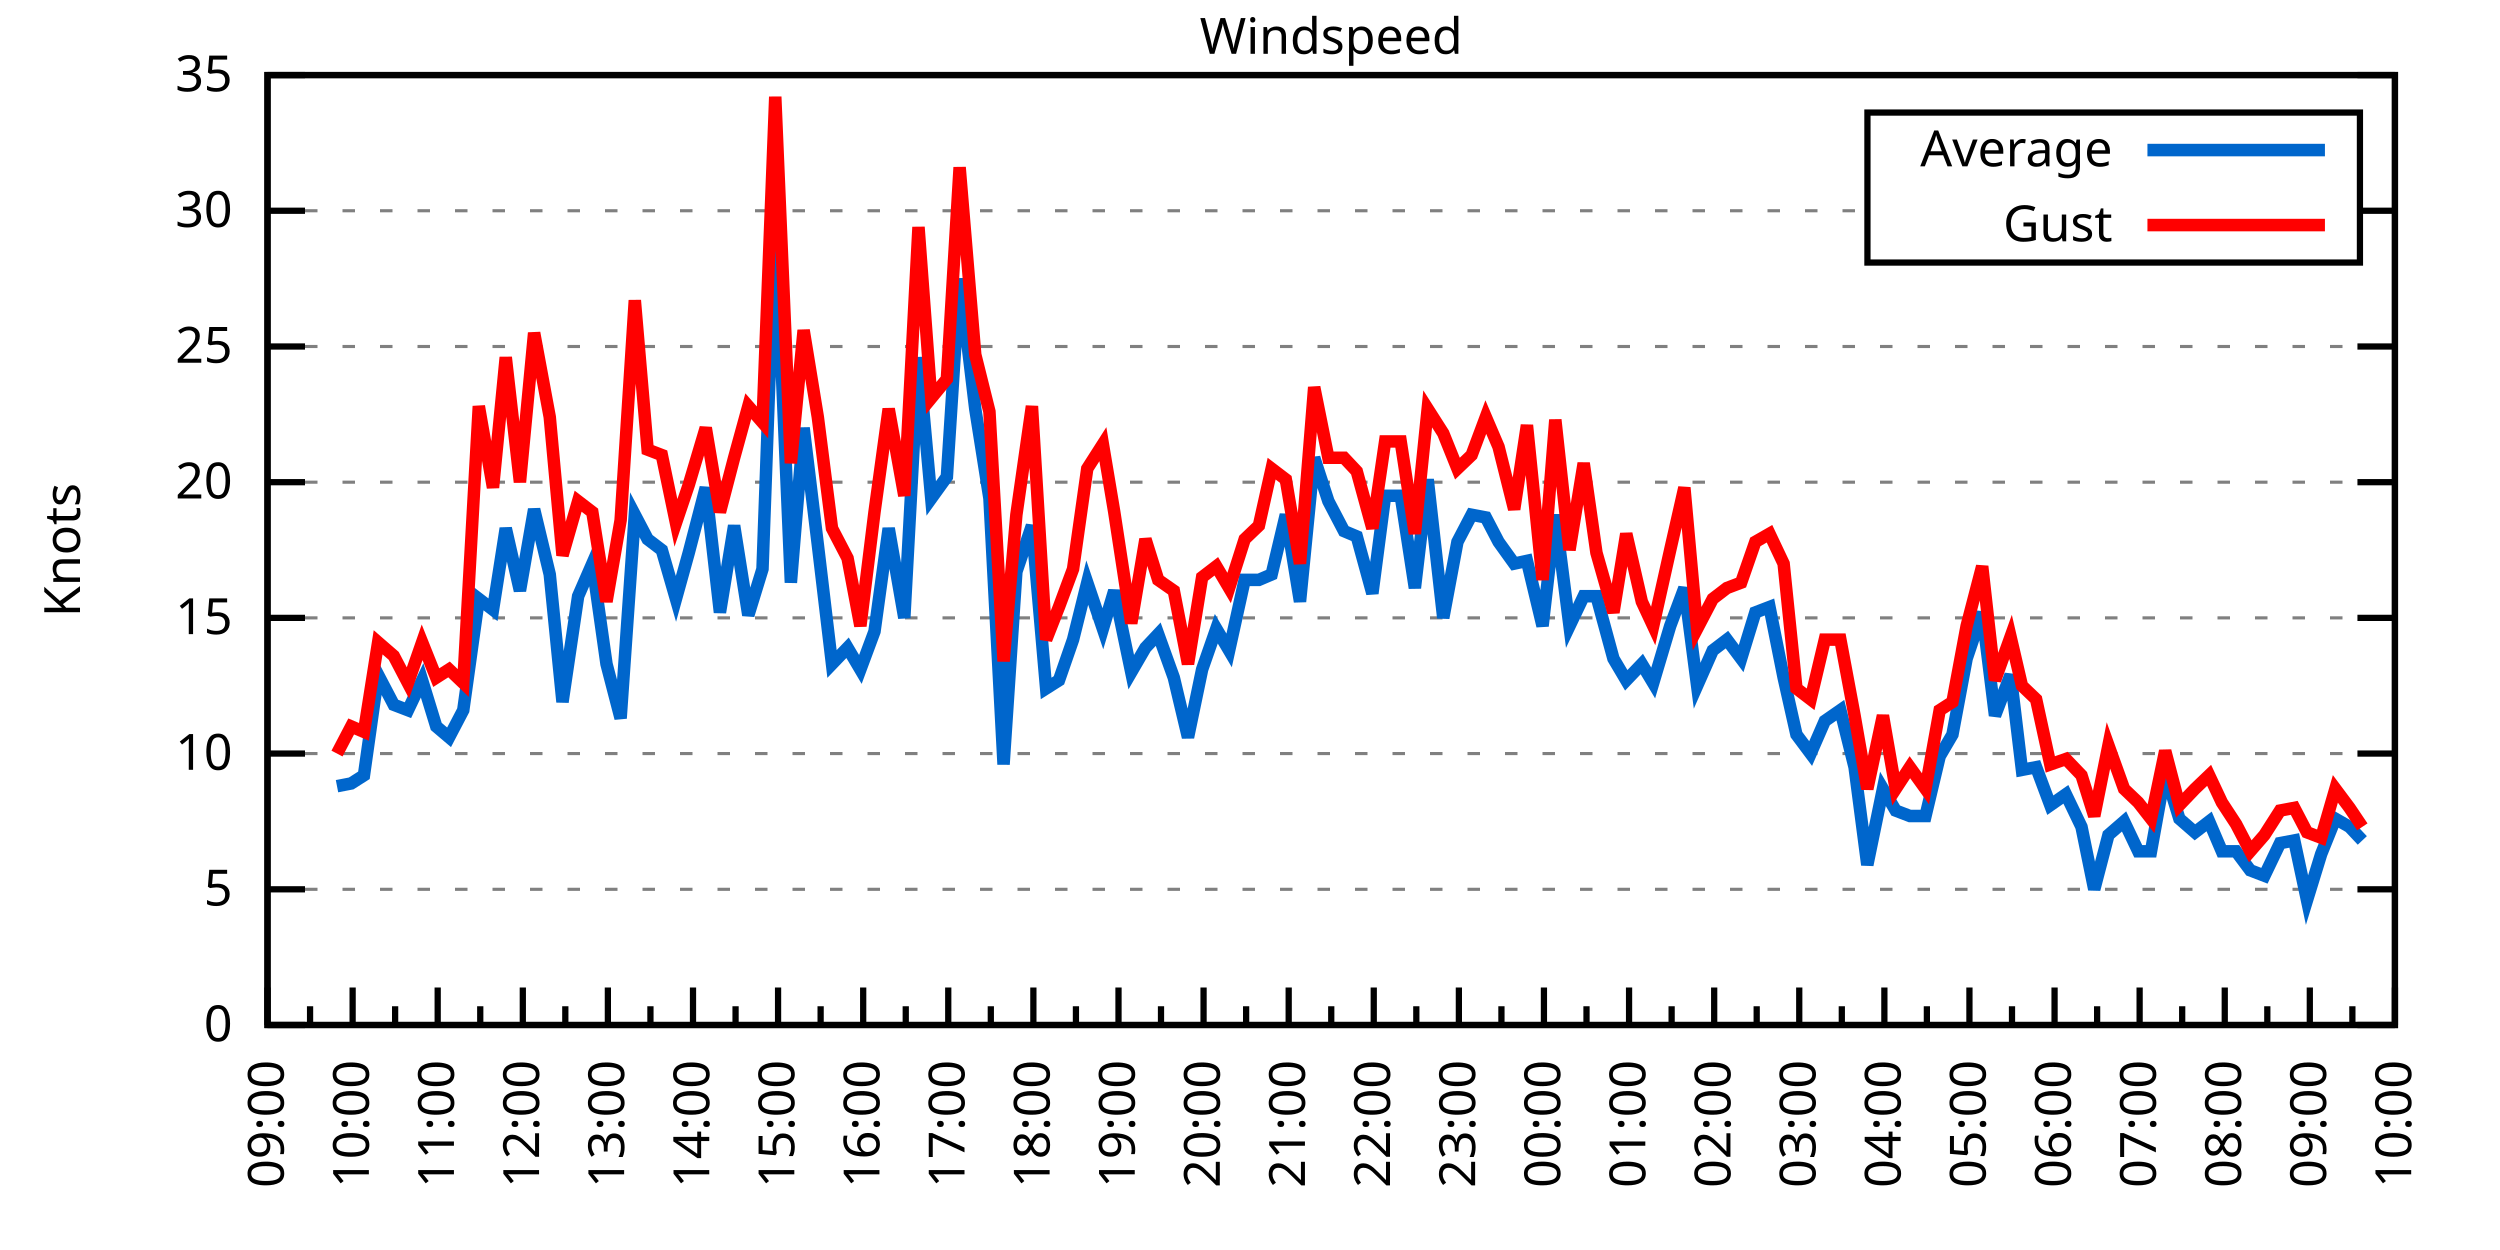
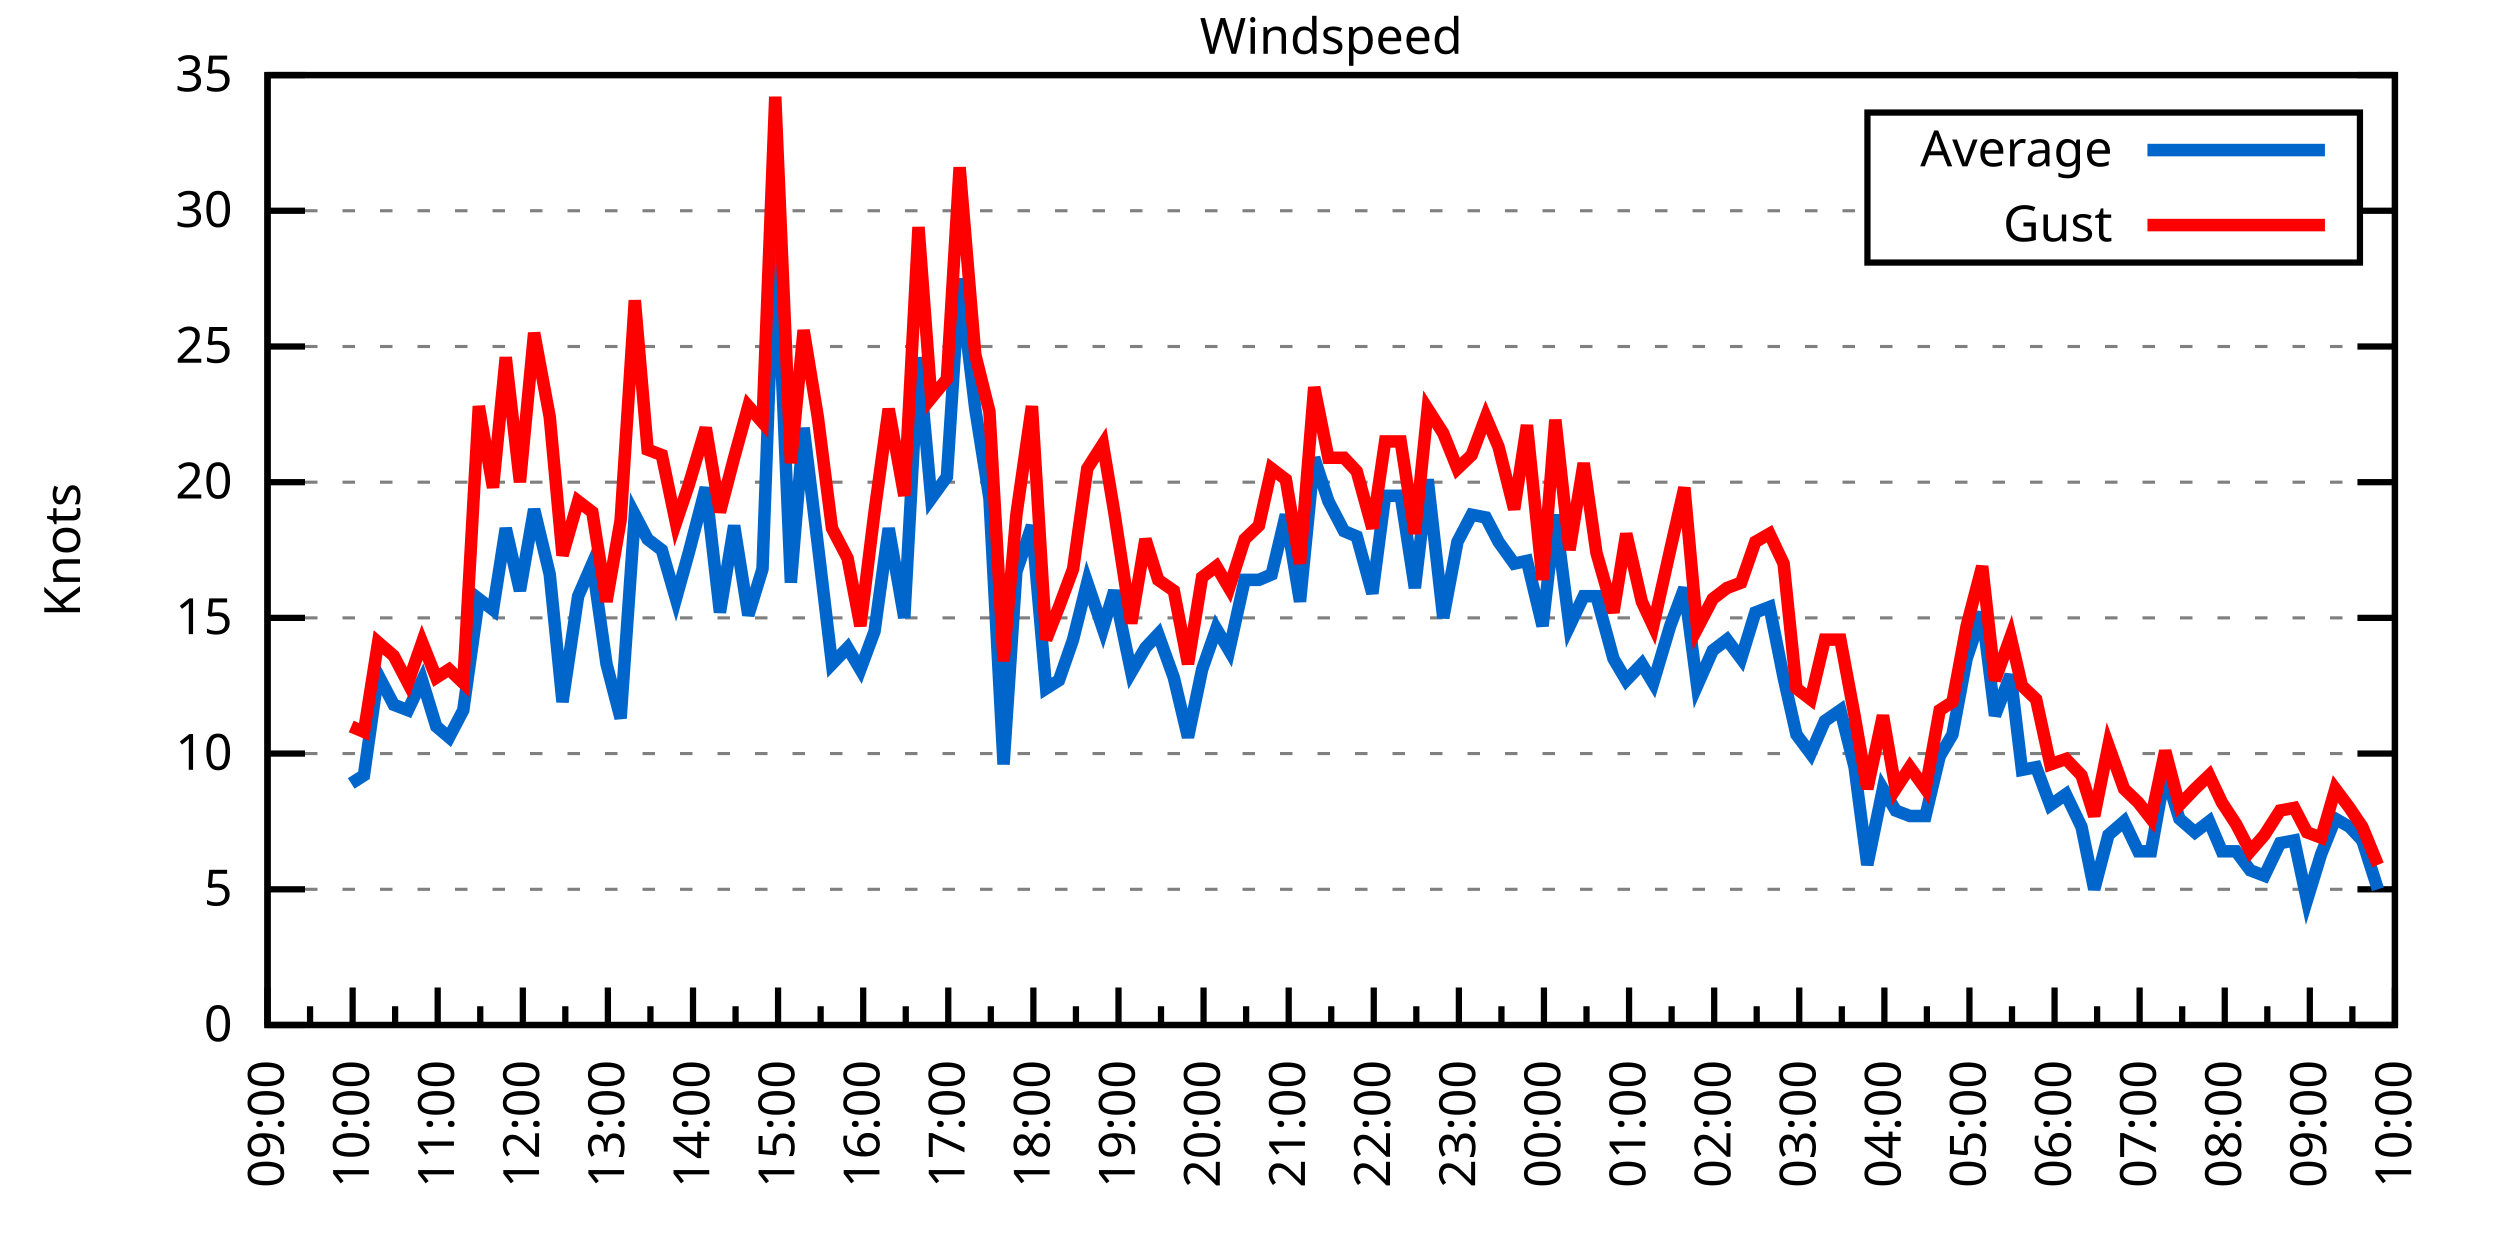
<svg xmlns="http://www.w3.org/2000/svg" xmlns:xlink="http://www.w3.org/1999/xlink" width="400" height="200" viewBox="0 0 400 200">
  <g id="gnuplot_canvas">
    <rect x="0" y="0" width="400" height="200" fill="none" />
    <defs>
      <circle id="gpDot" r="0.5" stroke-width="0.5" stroke="currentColor" />
      <path id="gpPt0" stroke-width="0.333" stroke="currentColor" d="M-1,0 h2 M0,-1 v2" />
      <path id="gpPt1" stroke-width="0.333" stroke="currentColor" d="M-1,-1 L1,1 M1,-1 L-1,1" />
      <path id="gpPt2" stroke-width="0.333" stroke="currentColor" d="M-1,0 L1,0 M0,-1 L0,1 M-1,-1 L1,1 M-1,1 L1,-1" />
      <rect id="gpPt3" stroke-width="0.333" stroke="currentColor" x="-1" y="-1" width="2" height="2" />
      <rect id="gpPt4" stroke-width="0.333" stroke="currentColor" fill="currentColor" x="-1" y="-1" width="2" height="2" />
      <circle id="gpPt5" stroke-width="0.333" stroke="currentColor" cx="0" cy="0" r="1" />
      <use xlink:href="#gpPt5" id="gpPt6" fill="currentColor" stroke="none" />
      <path id="gpPt7" stroke-width="0.333" stroke="currentColor" d="M0,-1.33 L-1.33,0.67 L1.33,0.67 z" />
      <use xlink:href="#gpPt7" id="gpPt8" fill="currentColor" stroke="none" />
      <use xlink:href="#gpPt7" id="gpPt9" stroke="currentColor" transform="rotate(180)" />
      <use xlink:href="#gpPt9" id="gpPt10" fill="currentColor" stroke="none" />
      <use xlink:href="#gpPt3" id="gpPt11" stroke="currentColor" transform="rotate(45)" />
      <use xlink:href="#gpPt11" id="gpPt12" fill="currentColor" stroke="none" />
      <path id="gpPt13" stroke-width="0.333" stroke="currentColor" d="M0,1.330 L1.265,0.411 L0.782,-1.067 L-0.782,-1.076 L-1.265,0.411 z" />
      <use xlink:href="#gpPt13" id="gpPt14" fill="currentColor" stroke="none" />
      <filter id="textbox" filterUnits="objectBoundingBox" x="0" y="0" height="1" width="1">
        <feFlood flood-color="white" flood-opacity="1" result="bgnd" />
        <feComposite in="SourceGraphic" in2="bgnd" operator="atop" />
      </filter>
      <filter id="greybox" filterUnits="objectBoundingBox" x="0" y="0" height="1" width="1">
        <feFlood flood-color="lightgrey" flood-opacity="1" result="grey" />
        <feComposite in="SourceGraphic" in2="grey" operator="atop" />
      </filter>
    </defs>
    <g fill="none" color="white" stroke="currentColor" stroke-width="1.00" stroke-linecap="butt" stroke-linejoin="miter">
</g>
    <g fill="none" color="black" stroke="currentColor" stroke-width="1.00" stroke-linecap="butt" stroke-linejoin="miter">
      <g stroke="none" shape-rendering="crispEdges">
        <polygon fill="rgb(255, 255, 255)" points="42.80,164.00 383.18,164.00 383.18,12.02 42.80,12.02 " />
      </g>
    </g>
    <g fill="none" color="black" stroke="currentColor" stroke-width="1.00" stroke-linecap="butt" stroke-linejoin="miter">
</g>
    <g fill="none" color="black" stroke="black" stroke-width="0.50" stroke-linecap="butt" stroke-linejoin="miter">
</g>
    <g fill="none" color="gray" stroke="currentColor" stroke-width="0.50" stroke-linecap="butt" stroke-linejoin="miter">
      <path stroke="gray" stroke-dasharray="2,4" class="gridline" d="M42.80,164.00 L383.19,164.00  " />
    </g>
    <g fill="none" color="gray" stroke="gray" stroke-width="1.00" stroke-linecap="butt" stroke-linejoin="miter">
</g>
    <g fill="none" color="black" stroke="currentColor" stroke-width="1.00" stroke-linecap="butt" stroke-linejoin="miter">
      <path stroke="black" d="M42.80,164.00 L48.80,164.00 M383.19,164.00 L377.19,164.00  " />
      <g transform="translate(37.20,166.60)" stroke="none" fill="black" font-family="Sans" font-size="8.00" text-anchor="end">
        <text>
          <tspan font-family="Sans"> 0</tspan>
        </text>
      </g>
    </g>
    <g fill="none" color="black" stroke="currentColor" stroke-width="1.00" stroke-linecap="butt" stroke-linejoin="miter">
</g>
    <g fill="none" color="black" stroke="black" stroke-width="0.50" stroke-linecap="butt" stroke-linejoin="miter">
</g>
    <g fill="none" color="gray" stroke="currentColor" stroke-width="0.50" stroke-linecap="butt" stroke-linejoin="miter">
      <path stroke="gray" stroke-dasharray="2,4" class="gridline" d="M42.80,142.29 L383.19,142.29  " />
    </g>
    <g fill="none" color="gray" stroke="gray" stroke-width="1.00" stroke-linecap="butt" stroke-linejoin="miter">
</g>
    <g fill="none" color="black" stroke="currentColor" stroke-width="1.00" stroke-linecap="butt" stroke-linejoin="miter">
      <path stroke="black" d="M42.80,142.29 L48.80,142.29 M383.19,142.29 L377.19,142.29  " />
      <g transform="translate(37.20,144.89)" stroke="none" fill="black" font-family="Sans" font-size="8.00" text-anchor="end">
        <text>
          <tspan font-family="Sans"> 5</tspan>
        </text>
      </g>
    </g>
    <g fill="none" color="black" stroke="currentColor" stroke-width="1.00" stroke-linecap="butt" stroke-linejoin="miter">
</g>
    <g fill="none" color="black" stroke="black" stroke-width="0.50" stroke-linecap="butt" stroke-linejoin="miter">
</g>
    <g fill="none" color="gray" stroke="currentColor" stroke-width="0.50" stroke-linecap="butt" stroke-linejoin="miter">
      <path stroke="gray" stroke-dasharray="2,4" class="gridline" d="M42.80,120.57 L383.19,120.57  " />
    </g>
    <g fill="none" color="gray" stroke="gray" stroke-width="1.00" stroke-linecap="butt" stroke-linejoin="miter">
</g>
    <g fill="none" color="black" stroke="currentColor" stroke-width="1.00" stroke-linecap="butt" stroke-linejoin="miter">
      <path stroke="black" d="M42.80,120.57 L48.80,120.57 M383.19,120.57 L377.19,120.57  " />
      <g transform="translate(37.20,123.17)" stroke="none" fill="black" font-family="Sans" font-size="8.00" text-anchor="end">
        <text>
          <tspan font-family="Sans"> 10</tspan>
        </text>
      </g>
    </g>
    <g fill="none" color="black" stroke="currentColor" stroke-width="1.00" stroke-linecap="butt" stroke-linejoin="miter">
</g>
    <g fill="none" color="black" stroke="black" stroke-width="0.50" stroke-linecap="butt" stroke-linejoin="miter">
</g>
    <g fill="none" color="gray" stroke="currentColor" stroke-width="0.50" stroke-linecap="butt" stroke-linejoin="miter">
      <path stroke="gray" stroke-dasharray="2,4" class="gridline" d="M42.80,98.86 L383.19,98.86  " />
    </g>
    <g fill="none" color="gray" stroke="gray" stroke-width="1.00" stroke-linecap="butt" stroke-linejoin="miter">
</g>
    <g fill="none" color="black" stroke="currentColor" stroke-width="1.00" stroke-linecap="butt" stroke-linejoin="miter">
      <path stroke="black" d="M42.80,98.86 L48.80,98.86 M383.19,98.86 L377.19,98.86  " />
      <g transform="translate(37.20,101.46)" stroke="none" fill="black" font-family="Sans" font-size="8.00" text-anchor="end">
        <text>
          <tspan font-family="Sans"> 15</tspan>
        </text>
      </g>
    </g>
    <g fill="none" color="black" stroke="currentColor" stroke-width="1.00" stroke-linecap="butt" stroke-linejoin="miter">
</g>
    <g fill="none" color="black" stroke="black" stroke-width="0.50" stroke-linecap="butt" stroke-linejoin="miter">
</g>
    <g fill="none" color="gray" stroke="currentColor" stroke-width="0.50" stroke-linecap="butt" stroke-linejoin="miter">
      <path stroke="gray" stroke-dasharray="2,4" class="gridline" d="M42.80,77.15 L383.19,77.15  " />
    </g>
    <g fill="none" color="gray" stroke="gray" stroke-width="1.00" stroke-linecap="butt" stroke-linejoin="miter">
</g>
    <g fill="none" color="black" stroke="currentColor" stroke-width="1.00" stroke-linecap="butt" stroke-linejoin="miter">
      <path stroke="black" d="M42.80,77.15 L48.80,77.15 M383.19,77.15 L377.19,77.15  " />
      <g transform="translate(37.20,79.75)" stroke="none" fill="black" font-family="Sans" font-size="8.00" text-anchor="end">
        <text>
          <tspan font-family="Sans"> 20</tspan>
        </text>
      </g>
    </g>
    <g fill="none" color="black" stroke="currentColor" stroke-width="1.00" stroke-linecap="butt" stroke-linejoin="miter">
</g>
    <g fill="none" color="black" stroke="black" stroke-width="0.50" stroke-linecap="butt" stroke-linejoin="miter">
</g>
    <g fill="none" color="gray" stroke="currentColor" stroke-width="0.50" stroke-linecap="butt" stroke-linejoin="miter">
      <path stroke="gray" stroke-dasharray="2,4" class="gridline" d="M42.80,55.44 L383.19,55.44  " />
    </g>
    <g fill="none" color="gray" stroke="gray" stroke-width="1.00" stroke-linecap="butt" stroke-linejoin="miter">
</g>
    <g fill="none" color="black" stroke="currentColor" stroke-width="1.00" stroke-linecap="butt" stroke-linejoin="miter">
      <path stroke="black" d="M42.80,55.44 L48.80,55.44 M383.19,55.44 L377.19,55.44  " />
      <g transform="translate(37.20,58.04)" stroke="none" fill="black" font-family="Sans" font-size="8.00" text-anchor="end">
        <text>
          <tspan font-family="Sans"> 25</tspan>
        </text>
      </g>
    </g>
    <g fill="none" color="black" stroke="currentColor" stroke-width="1.00" stroke-linecap="butt" stroke-linejoin="miter">
</g>
    <g fill="none" color="black" stroke="black" stroke-width="0.50" stroke-linecap="butt" stroke-linejoin="miter">
</g>
    <g fill="none" color="gray" stroke="currentColor" stroke-width="0.50" stroke-linecap="butt" stroke-linejoin="miter">
      <path stroke="gray" stroke-dasharray="2,4" class="gridline" d="M42.80,33.72 L298.79,33.72 M377.59,33.72 L383.19,33.72  " />
    </g>
    <g fill="none" color="gray" stroke="gray" stroke-width="1.00" stroke-linecap="butt" stroke-linejoin="miter">
</g>
    <g fill="none" color="black" stroke="currentColor" stroke-width="1.00" stroke-linecap="butt" stroke-linejoin="miter">
      <path stroke="black" d="M42.80,33.72 L48.80,33.72 M383.19,33.72 L377.19,33.72  " />
      <g transform="translate(37.20,36.32)" stroke="none" fill="black" font-family="Sans" font-size="8.00" text-anchor="end">
        <text>
          <tspan font-family="Sans"> 30</tspan>
        </text>
      </g>
    </g>
    <g fill="none" color="black" stroke="currentColor" stroke-width="1.00" stroke-linecap="butt" stroke-linejoin="miter">
</g>
    <g fill="none" color="black" stroke="black" stroke-width="0.50" stroke-linecap="butt" stroke-linejoin="miter">
</g>
    <g fill="none" color="gray" stroke="currentColor" stroke-width="0.50" stroke-linecap="butt" stroke-linejoin="miter">
      <path stroke="gray" stroke-dasharray="2,4" class="gridline" d="M42.80,12.01 L383.19,12.01  " />
    </g>
    <g fill="none" color="gray" stroke="gray" stroke-width="1.00" stroke-linecap="butt" stroke-linejoin="miter">
</g>
    <g fill="none" color="black" stroke="currentColor" stroke-width="1.00" stroke-linecap="butt" stroke-linejoin="miter">
      <path stroke="black" d="M42.80,12.01 L48.80,12.01 M383.19,12.01 L377.19,12.01  " />
      <g transform="translate(37.20,14.61)" stroke="none" fill="black" font-family="Sans" font-size="8.00" text-anchor="end">
        <text>
          <tspan font-family="Sans"> 35</tspan>
        </text>
      </g>
    </g>
    <g fill="none" color="black" stroke="currentColor" stroke-width="1.00" stroke-linecap="butt" stroke-linejoin="miter">
      <path stroke="black" d="M42.80,164.00 L42.80,158.00  " />
      <g transform="translate(45.40,169.60) rotate(270)" stroke="none" fill="black" font-family="Sans" font-size="8.00" text-anchor="end">
        <text>
          <tspan font-family="Sans">09:00</tspan>
        </text>
      </g>
    </g>
    <g fill="none" color="black" stroke="currentColor" stroke-width="1.00" stroke-linecap="butt" stroke-linejoin="miter">
      <path stroke="black" d="M49.61,164.00 L49.61,161.00 M56.42,164.00 L56.42,158.00  " />
      <g transform="translate(59.02,169.60) rotate(270)" stroke="none" fill="black" font-family="Sans" font-size="8.00" text-anchor="end">
        <text>
          <tspan font-family="Sans">10:00</tspan>
        </text>
      </g>
    </g>
    <g fill="none" color="black" stroke="currentColor" stroke-width="1.00" stroke-linecap="butt" stroke-linejoin="miter">
      <path stroke="black" d="M63.22,164.00 L63.22,161.00 M70.03,164.00 L70.03,158.00  " />
      <g transform="translate(72.63,169.60) rotate(270)" stroke="none" fill="black" font-family="Sans" font-size="8.00" text-anchor="end">
        <text>
          <tspan font-family="Sans">11:00</tspan>
        </text>
      </g>
    </g>
    <g fill="none" color="black" stroke="currentColor" stroke-width="1.00" stroke-linecap="butt" stroke-linejoin="miter">
      <path stroke="black" d="M76.84,164.00 L76.84,161.00 M83.65,164.00 L83.65,158.00  " />
      <g transform="translate(86.25,169.60) rotate(270)" stroke="none" fill="black" font-family="Sans" font-size="8.00" text-anchor="end">
        <text>
          <tspan font-family="Sans">12:00</tspan>
        </text>
      </g>
    </g>
    <g fill="none" color="black" stroke="currentColor" stroke-width="1.00" stroke-linecap="butt" stroke-linejoin="miter">
      <path stroke="black" d="M90.45,164.00 L90.45,161.00 M97.26,164.00 L97.26,158.00  " />
      <g transform="translate(99.86,169.60) rotate(270)" stroke="none" fill="black" font-family="Sans" font-size="8.00" text-anchor="end">
        <text>
          <tspan font-family="Sans">13:00</tspan>
        </text>
      </g>
    </g>
    <g fill="none" color="black" stroke="currentColor" stroke-width="1.00" stroke-linecap="butt" stroke-linejoin="miter">
      <path stroke="black" d="M104.07,164.00 L104.07,161.00 M110.88,164.00 L110.88,158.00  " />
      <g transform="translate(113.48,169.60) rotate(270)" stroke="none" fill="black" font-family="Sans" font-size="8.00" text-anchor="end">
        <text>
          <tspan font-family="Sans">14:00</tspan>
        </text>
      </g>
    </g>
    <g fill="none" color="black" stroke="currentColor" stroke-width="1.00" stroke-linecap="butt" stroke-linejoin="miter">
      <path stroke="black" d="M117.69,164.00 L117.69,161.00 M124.49,164.00 L124.49,158.00  " />
      <g transform="translate(127.09,169.60) rotate(270)" stroke="none" fill="black" font-family="Sans" font-size="8.00" text-anchor="end">
        <text>
          <tspan font-family="Sans">15:00</tspan>
        </text>
      </g>
    </g>
    <g fill="none" color="black" stroke="currentColor" stroke-width="1.00" stroke-linecap="butt" stroke-linejoin="miter">
      <path stroke="black" d="M131.30,164.00 L131.30,161.00 M138.11,164.00 L138.11,158.00  " />
      <g transform="translate(140.71,169.60) rotate(270)" stroke="none" fill="black" font-family="Sans" font-size="8.00" text-anchor="end">
        <text>
          <tspan font-family="Sans">16:00</tspan>
        </text>
      </g>
    </g>
    <g fill="none" color="black" stroke="currentColor" stroke-width="1.00" stroke-linecap="butt" stroke-linejoin="miter">
      <path stroke="black" d="M144.92,164.00 L144.92,161.00 M151.72,164.00 L151.72,158.00  " />
      <g transform="translate(154.32,169.60) rotate(270)" stroke="none" fill="black" font-family="Sans" font-size="8.00" text-anchor="end">
        <text>
          <tspan font-family="Sans">17:00</tspan>
        </text>
      </g>
    </g>
    <g fill="none" color="black" stroke="currentColor" stroke-width="1.00" stroke-linecap="butt" stroke-linejoin="miter">
      <path stroke="black" d="M158.53,164.00 L158.53,161.00 M165.34,164.00 L165.34,158.00  " />
      <g transform="translate(167.94,169.60) rotate(270)" stroke="none" fill="black" font-family="Sans" font-size="8.00" text-anchor="end">
        <text>
          <tspan font-family="Sans">18:00</tspan>
        </text>
      </g>
    </g>
    <g fill="none" color="black" stroke="currentColor" stroke-width="1.00" stroke-linecap="butt" stroke-linejoin="miter">
      <path stroke="black" d="M172.15,164.00 L172.15,161.00 M178.96,164.00 L178.96,158.00  " />
      <g transform="translate(181.56,169.60) rotate(270)" stroke="none" fill="black" font-family="Sans" font-size="8.00" text-anchor="end">
        <text>
          <tspan font-family="Sans">19:00</tspan>
        </text>
      </g>
    </g>
    <g fill="none" color="black" stroke="currentColor" stroke-width="1.00" stroke-linecap="butt" stroke-linejoin="miter">
      <path stroke="black" d="M185.76,164.00 L185.76,161.00 M192.57,164.00 L192.57,158.00  " />
      <g transform="translate(195.17,169.60) rotate(270)" stroke="none" fill="black" font-family="Sans" font-size="8.00" text-anchor="end">
        <text>
          <tspan font-family="Sans">20:00</tspan>
        </text>
      </g>
    </g>
    <g fill="none" color="black" stroke="currentColor" stroke-width="1.00" stroke-linecap="butt" stroke-linejoin="miter">
      <path stroke="black" d="M199.38,164.00 L199.38,161.00 M206.19,164.00 L206.19,158.00  " />
      <g transform="translate(208.79,169.60) rotate(270)" stroke="none" fill="black" font-family="Sans" font-size="8.00" text-anchor="end">
        <text>
          <tspan font-family="Sans">21:00</tspan>
        </text>
      </g>
    </g>
    <g fill="none" color="black" stroke="currentColor" stroke-width="1.00" stroke-linecap="butt" stroke-linejoin="miter">
      <path stroke="black" d="M213.00,164.00 L213.00,161.00 M219.80,164.00 L219.80,158.00  " />
      <g transform="translate(222.40,169.60) rotate(270)" stroke="none" fill="black" font-family="Sans" font-size="8.00" text-anchor="end">
        <text>
          <tspan font-family="Sans">22:00</tspan>
        </text>
      </g>
    </g>
    <g fill="none" color="black" stroke="currentColor" stroke-width="1.00" stroke-linecap="butt" stroke-linejoin="miter">
      <path stroke="black" d="M226.61,164.00 L226.61,161.00 M233.42,164.00 L233.42,158.00  " />
      <g transform="translate(236.02,169.60) rotate(270)" stroke="none" fill="black" font-family="Sans" font-size="8.00" text-anchor="end">
        <text>
          <tspan font-family="Sans">23:00</tspan>
        </text>
      </g>
    </g>
    <g fill="none" color="black" stroke="currentColor" stroke-width="1.00" stroke-linecap="butt" stroke-linejoin="miter">
      <path stroke="black" d="M240.23,164.00 L240.23,161.00 M247.03,164.00 L247.03,158.00  " />
      <g transform="translate(249.63,169.60) rotate(270)" stroke="none" fill="black" font-family="Sans" font-size="8.00" text-anchor="end">
        <text>
          <tspan font-family="Sans">00:00</tspan>
        </text>
      </g>
    </g>
    <g fill="none" color="black" stroke="currentColor" stroke-width="1.00" stroke-linecap="butt" stroke-linejoin="miter">
      <path stroke="black" d="M253.84,164.00 L253.84,161.00 M260.65,164.00 L260.65,158.00  " />
      <g transform="translate(263.25,169.60) rotate(270)" stroke="none" fill="black" font-family="Sans" font-size="8.00" text-anchor="end">
        <text>
          <tspan font-family="Sans">01:00</tspan>
        </text>
      </g>
    </g>
    <g fill="none" color="black" stroke="currentColor" stroke-width="1.00" stroke-linecap="butt" stroke-linejoin="miter">
      <path stroke="black" d="M267.46,164.00 L267.46,161.00 M274.27,164.00 L274.27,158.00  " />
      <g transform="translate(276.87,169.60) rotate(270)" stroke="none" fill="black" font-family="Sans" font-size="8.00" text-anchor="end">
        <text>
          <tspan font-family="Sans">02:00</tspan>
        </text>
      </g>
    </g>
    <g fill="none" color="black" stroke="currentColor" stroke-width="1.00" stroke-linecap="butt" stroke-linejoin="miter">
      <path stroke="black" d="M281.07,164.00 L281.07,161.00 M287.88,164.00 L287.88,158.00  " />
      <g transform="translate(290.48,169.60) rotate(270)" stroke="none" fill="black" font-family="Sans" font-size="8.00" text-anchor="end">
        <text>
          <tspan font-family="Sans">03:00</tspan>
        </text>
      </g>
    </g>
    <g fill="none" color="black" stroke="currentColor" stroke-width="1.00" stroke-linecap="butt" stroke-linejoin="miter">
      <path stroke="black" d="M294.69,164.00 L294.69,161.00 M301.50,164.00 L301.50,158.00  " />
      <g transform="translate(304.10,169.60) rotate(270)" stroke="none" fill="black" font-family="Sans" font-size="8.00" text-anchor="end">
        <text>
          <tspan font-family="Sans">04:00</tspan>
        </text>
      </g>
    </g>
    <g fill="none" color="black" stroke="currentColor" stroke-width="1.00" stroke-linecap="butt" stroke-linejoin="miter">
      <path stroke="black" d="M308.30,164.00 L308.30,161.00 M315.11,164.00 L315.11,158.00  " />
      <g transform="translate(317.71,169.60) rotate(270)" stroke="none" fill="black" font-family="Sans" font-size="8.00" text-anchor="end">
        <text>
          <tspan font-family="Sans">05:00</tspan>
        </text>
      </g>
    </g>
    <g fill="none" color="black" stroke="currentColor" stroke-width="1.00" stroke-linecap="butt" stroke-linejoin="miter">
      <path stroke="black" d="M321.92,164.00 L321.92,161.00 M328.73,164.00 L328.73,158.00  " />
      <g transform="translate(331.33,169.60) rotate(270)" stroke="none" fill="black" font-family="Sans" font-size="8.00" text-anchor="end">
        <text>
          <tspan font-family="Sans">06:00</tspan>
        </text>
      </g>
    </g>
    <g fill="none" color="black" stroke="currentColor" stroke-width="1.00" stroke-linecap="butt" stroke-linejoin="miter">
      <path stroke="black" d="M335.54,164.00 L335.54,161.00 M342.34,164.00 L342.34,158.00  " />
      <g transform="translate(344.94,169.60) rotate(270)" stroke="none" fill="black" font-family="Sans" font-size="8.00" text-anchor="end">
        <text>
          <tspan font-family="Sans">07:00</tspan>
        </text>
      </g>
    </g>
    <g fill="none" color="black" stroke="currentColor" stroke-width="1.00" stroke-linecap="butt" stroke-linejoin="miter">
      <path stroke="black" d="M349.15,164.00 L349.15,161.00 M355.96,164.00 L355.96,158.00  " />
      <g transform="translate(358.56,169.60) rotate(270)" stroke="none" fill="black" font-family="Sans" font-size="8.00" text-anchor="end">
        <text>
          <tspan font-family="Sans">08:00</tspan>
        </text>
      </g>
    </g>
    <g fill="none" color="black" stroke="currentColor" stroke-width="1.00" stroke-linecap="butt" stroke-linejoin="miter">
      <path stroke="black" d="M362.77,164.00 L362.77,161.00 M369.57,164.00 L369.57,158.00  " />
      <g transform="translate(372.17,169.60) rotate(270)" stroke="none" fill="black" font-family="Sans" font-size="8.00" text-anchor="end">
        <text>
          <tspan font-family="Sans">09:00</tspan>
        </text>
      </g>
    </g>
    <g fill="none" color="black" stroke="currentColor" stroke-width="1.00" stroke-linecap="butt" stroke-linejoin="miter">
      <path stroke="black" d="M376.38,164.00 L376.38,161.00 M383.19,164.00 L383.19,158.00  " />
      <g transform="translate(385.79,169.60) rotate(270)" stroke="none" fill="black" font-family="Sans" font-size="8.00" text-anchor="end">
        <text>
          <tspan font-family="Sans">10:00</tspan>
        </text>
      </g>
    </g>
    <g fill="none" color="black" stroke="currentColor" stroke-width="1.00" stroke-linecap="butt" stroke-linejoin="miter">
</g>
    <g fill="none" color="black" stroke="currentColor" stroke-width="1.00" stroke-linecap="butt" stroke-linejoin="miter">
      <path stroke="black" d="M42.80,12.01 L42.80,164.00 L383.19,164.00 L383.19,12.01 L42.80,12.01 Z  " />
    </g>
    <g fill="none" color="black" stroke="currentColor" stroke-width="1.00" stroke-linecap="butt" stroke-linejoin="miter">
      <g transform="translate(12.80,88.01) rotate(270)" stroke="none" fill="black" font-family="Sans" font-size="8.00" text-anchor="middle">
        <text>
          <tspan font-family="Sans">Knots</tspan>
        </text>
      </g>
    </g>
    <g fill="none" color="black" stroke="currentColor" stroke-width="1.00" stroke-linecap="butt" stroke-linejoin="miter">
</g>
    <g fill="none" color="black" stroke="currentColor" stroke-width="1.00" stroke-linecap="butt" stroke-linejoin="miter">
      <path stroke="black" d="M298.79,42.01 L298.79,18.01 L377.59,18.01 L377.59,42.01 L298.79,42.01 Z  " />
    </g>
    <g id="Windspeed_plot_1">
      <g fill="none" color="white" stroke="black" stroke-width="2.00" stroke-linecap="butt" stroke-linejoin="miter">
</g>
      <g fill="none" color="black" stroke="currentColor" stroke-width="2.00" stroke-linecap="butt" stroke-linejoin="miter">
        <g transform="translate(337.99,26.61)" stroke="none" fill="black" font-family="Sans" font-size="8.00" text-anchor="end">
          <text>
            <tspan font-family="Sans">Average</tspan>
          </text>
        </g>
      </g>
      <g fill="none" color="black" stroke="currentColor" stroke-width="2.00" stroke-linecap="butt" stroke-linejoin="miter">
-         <path stroke="rgb(  0, 102, 204)" d="M343.59,24.01 L371.99,24.01 M53.92,125.79 L56.19,125.35 L58.23,124.05 L60.50,107.98 L63.00,112.76 L65.27,113.63   L67.54,108.85 L69.80,116.23 L71.85,117.97 L74.12,113.63 L76.61,95.82 L78.88,97.56 L80.92,84.53 L83.19,94.52   L85.46,81.49 L87.96,91.91 L90.00,112.32 L92.50,95.39 L94.77,90.18 L97.04,106.24 L99.30,114.93 L101.57,82.36   L103.62,86.27 L105.89,88.00 L108.15,95.82 L110.20,88.44 L112.92,78.02 L115.19,97.99 L117.46,84.10 L119.73,98.43   L122.00,91.04 L124.04,35.03 L126.54,93.22 L128.58,68.46 L130.85,87.14 L133.12,106.24 L135.61,103.64 L137.66,107.11   L139.92,101.03 L142.19,84.53 L144.69,98.86 L146.96,57.17 L149.00,79.75 L151.50,76.28 L153.54,44.58 L156.04,65.42   L158.31,79.75 L160.57,122.31 L162.62,91.48 L165.11,84.10 L167.38,110.15 L169.43,108.85 L171.69,102.34 L173.96,93.22   L176.46,100.60 L178.28,94.52 L181.00,107.55 L183.27,103.64 L185.31,101.47 L187.81,108.42 L190.08,117.97 L192.34,107.11   L194.61,100.60 L196.66,104.07 L199.15,92.78 L201.42,92.78 L203.46,91.91 L205.73,82.36 L208.00,96.26 L210.27,73.24   L212.54,80.19 L215.04,84.97 L217.08,85.83 L219.58,94.95 L221.62,79.32 L224.11,79.32 L226.38,94.08 L228.43,76.71   L230.92,98.86 L233.19,86.70 L235.46,82.36 L237.73,82.79 L239.77,86.70 L242.27,90.18 L244.31,89.74 L246.81,100.16   L248.85,82.36 L251.12,100.16 L253.39,95.39 L255.43,95.39 L258.15,105.38 L260.20,108.85 L262.69,106.24 L264.51,109.28   L267.23,100.16 L269.50,94.08 L271.54,109.72 L274.04,104.07 L276.31,102.34 L278.58,105.38 L280.85,97.99 L283.12,97.12   L285.38,108.42 L287.43,117.53 L289.70,120.57 L291.97,115.36 L294.46,113.63 L296.73,122.75 L298.77,138.38 L301.27,126.22   L303.31,129.69 L305.58,130.56 L308.08,130.56 L310.35,121.01 L312.39,117.53 L314.66,105.38 L317.15,97.99 L319.20,114.49   L321.69,107.98 L323.51,123.18 L325.78,122.75 L328.05,128.83 L330.54,127.09 L333.04,132.30 L335.08,142.29 L337.35,133.60   L339.85,131.43 L342.12,136.21 L344.16,136.21 L346.43,123.61 L348.70,131.00 L351.19,133.17 L353.46,131.43 L355.50,136.21   L357.77,136.21 L360.04,139.25 L362.31,140.12 L364.81,134.90 L367.08,134.47 L369.12,144.02 L371.39,136.64 L373.66,131.00   L375.93,132.30 L377.97,134.47  " />
+         <path stroke="rgb(  0, 102, 204)" d="M343.59,24.01 L371.99,24.01 M56.19,125.35 L58.23,124.05 L60.50,107.98 L63.00,112.76 L65.27,113.63 L67.54,108.85   L69.80,116.23 L71.85,117.97 L74.12,113.63 L76.61,95.82 L78.88,97.56 L80.92,84.53 L83.19,94.52 L85.46,81.49   L87.96,91.91 L90.00,112.32 L92.50,95.39 L94.77,90.18 L97.04,106.24 L99.30,114.93 L101.57,82.36 L103.62,86.27   L105.89,88.00 L108.15,95.82 L110.20,88.44 L112.92,78.02 L115.19,97.99 L117.46,84.10 L119.73,98.43 L122.00,91.04   L124.04,35.03 L126.54,93.22 L128.58,68.46 L130.85,87.14 L133.12,106.24 L135.61,103.64 L137.66,107.11 L139.92,101.03   L142.19,84.53 L144.69,98.86 L146.96,57.17 L149.00,79.75 L151.50,76.28 L153.54,44.58 L156.04,65.42 L158.31,79.75   L160.57,122.31 L162.62,91.48 L165.11,84.10 L167.38,110.15 L169.43,108.85 L171.69,102.34 L173.96,93.22 L176.46,100.60   L178.28,94.52 L181.00,107.55 L183.27,103.64 L185.31,101.47 L187.81,108.42 L190.08,117.97 L192.34,107.11 L194.61,100.60   L196.66,104.07 L199.15,92.78 L201.42,92.78 L203.46,91.91 L205.73,82.36 L208.00,96.26 L210.27,73.24 L212.54,80.19   L215.04,84.97 L217.08,85.83 L219.58,94.95 L221.62,79.32 L224.11,79.32 L226.38,94.08 L228.43,76.71 L230.92,98.86   L233.19,86.70 L235.46,82.36 L237.73,82.79 L239.77,86.70 L242.27,90.18 L244.31,89.74 L246.81,100.16 L248.85,82.36   L251.12,100.16 L253.39,95.39 L255.43,95.39 L258.15,105.38 L260.20,108.85 L262.69,106.24 L264.51,109.28 L267.23,100.16   L269.50,94.08 L271.54,109.72 L274.04,104.07 L276.31,102.34 L278.58,105.38 L280.85,97.99 L283.12,97.12 L285.38,108.42   L287.43,117.53 L289.70,120.57 L291.97,115.36 L294.46,113.63 L296.73,122.75 L298.77,138.38 L301.27,126.22 L303.31,129.69   L305.58,130.56 L308.08,130.56 L310.35,121.01 L312.39,117.53 L314.66,105.38 L317.15,97.99 L319.20,114.49 L321.69,107.98   L323.51,123.18 L325.78,122.75 L328.05,128.83 L330.54,127.09 L333.04,132.30 L335.08,142.29 L337.35,133.60 L339.85,131.43   L342.12,136.21 L344.16,136.21 L346.43,123.61 L348.70,131.00 L351.19,133.17 L353.46,131.43 L355.50,136.21 L357.77,136.21   L360.04,139.25 L362.31,140.12 L364.81,134.90 L367.08,134.47 L369.12,144.02 L371.39,136.64 L373.66,131.00 L375.93,132.30   L377.97,134.47 L380.47,142.29  " />
      </g>
    </g>
    <g id="Windspeed_plot_2">
      <g fill="none" color="black" stroke="currentColor" stroke-width="2.00" stroke-linecap="butt" stroke-linejoin="miter">
        <g transform="translate(337.99,38.61)" stroke="none" fill="black" font-family="Sans" font-size="8.00" text-anchor="end">
          <text>
            <tspan font-family="Sans">Gust</tspan>
          </text>
        </g>
      </g>
      <g fill="none" color="black" stroke="currentColor" stroke-width="2.00" stroke-linecap="butt" stroke-linejoin="miter">
-         <path stroke="rgb(255,   0,   0)" d="M343.59,36.01 L371.99,36.01 M53.92,120.57 L56.19,116.23 L58.23,117.10 L60.50,102.77 L63.00,104.94 L65.27,109.28   L67.54,102.77 L69.80,108.42 L71.85,107.11 L74.12,109.28 L76.61,64.99 L78.88,78.02 L80.92,57.17 L83.19,77.15   L85.46,53.26 L87.96,66.73 L90.00,88.87 L92.50,80.19 L94.77,81.93 L97.04,96.26 L99.30,83.23 L101.57,48.05   L103.62,71.94 L105.89,72.81 L108.15,83.66 L110.20,77.58 L112.92,68.46 L115.19,81.93 L117.46,73.24 L119.73,64.99   L122.00,67.59 L124.04,15.48 L126.54,74.11 L128.58,52.83 L130.85,66.73 L133.12,84.53 L135.61,89.31 L137.66,100.16   L139.92,81.93 L142.19,65.42 L144.69,79.32 L146.96,36.33 L149.00,63.69 L151.50,60.65 L153.54,26.77 L156.04,56.74   L158.31,65.86 L160.57,105.81 L162.62,82.36 L165.11,64.99 L167.38,102.34 L169.43,97.12 L171.69,91.04 L173.96,74.98   L176.46,71.07 L178.28,81.93 L181.00,99.73 L183.27,86.27 L185.31,92.78 L187.81,94.52 L190.08,106.24 L192.34,92.35   L194.61,90.61 L196.66,94.08 L199.15,86.27 L201.42,84.10 L203.46,74.98 L205.73,76.71 L208.00,90.18 L210.27,61.95   L212.54,73.24 L215.04,73.24 L217.08,75.41 L219.58,84.53 L221.62,70.63 L224.11,70.63 L226.38,85.40 L228.43,65.42   L230.92,69.33 L233.19,74.98 L235.46,72.81 L237.73,66.73 L239.77,71.50 L242.27,81.49 L244.31,68.03 L246.81,92.78   L248.85,67.16 L251.12,88.00 L253.39,74.11 L255.43,88.44 L258.15,97.99 L260.20,85.40 L262.69,96.26 L264.51,100.16   L267.23,88.00 L269.50,78.02 L271.54,100.60 L274.04,95.82 L276.31,94.08 L278.58,93.22 L280.85,86.70 L283.12,85.40   L285.38,90.18 L287.43,110.15 L289.70,111.89 L291.97,102.34 L294.46,102.34 L296.73,114.49 L298.77,126.22 L301.27,114.49   L303.31,126.22 L305.58,122.75 L308.08,126.22 L310.35,113.63 L312.39,112.32 L314.66,100.16 L317.15,90.61 L319.20,108.85   L321.69,101.90 L323.51,109.72 L325.78,111.89 L328.05,122.31 L330.54,121.44 L333.04,124.05 L335.08,130.56 L337.35,119.27   L339.85,126.22 L342.12,128.39 L344.16,131.00 L346.43,120.14 L348.70,128.83 L351.19,126.22 L353.46,124.05 L355.50,128.39   L357.77,131.86 L360.04,136.21 L362.31,133.60 L364.81,129.69 L367.08,129.26 L369.12,133.17 L371.39,134.04 L373.66,126.22   L375.93,129.26 L377.97,132.30  " />
+         <path stroke="rgb(255,   0,   0)" d="M343.59,36.01 L371.99,36.01 M56.19,116.23 L58.23,117.10 L60.50,102.77 L63.00,104.94 L65.27,109.28 L67.54,102.77   L69.80,108.42 L71.85,107.11 L74.12,109.28 L76.61,64.99 L78.88,78.02 L80.92,57.17 L83.19,77.15 L85.46,53.26   L87.96,66.73 L90.00,88.87 L92.50,80.19 L94.77,81.93 L97.04,96.26 L99.30,83.23 L101.57,48.05 L103.62,71.94   L105.89,72.81 L108.15,83.66 L110.20,77.58 L112.92,68.46 L115.19,81.93 L117.46,73.24 L119.73,64.99 L122.00,67.59   L124.04,15.48 L126.54,74.11 L128.58,52.83 L130.85,66.73 L133.12,84.53 L135.61,89.31 L137.66,100.16 L139.92,81.93   L142.19,65.42 L144.69,79.32 L146.96,36.33 L149.00,63.69 L151.50,60.65 L153.54,26.77 L156.04,56.74 L158.31,65.86   L160.57,105.81 L162.62,82.36 L165.11,64.99 L167.38,102.34 L169.43,97.12 L171.69,91.04 L173.96,74.98 L176.46,71.07   L178.28,81.93 L181.00,99.73 L183.27,86.27 L185.31,92.78 L187.81,94.52 L190.08,106.24 L192.34,92.35 L194.61,90.61   L196.66,94.08 L199.15,86.27 L201.42,84.10 L203.46,74.98 L205.73,76.71 L208.00,90.18 L210.27,61.95 L212.54,73.24   L215.04,73.24 L217.08,75.41 L219.58,84.53 L221.62,70.63 L224.11,70.63 L226.38,85.40 L228.43,65.42 L230.92,69.33   L233.19,74.98 L235.46,72.81 L237.73,66.73 L239.77,71.50 L242.27,81.49 L244.31,68.03 L246.81,92.78 L248.85,67.16   L251.12,88.00 L253.39,74.11 L255.43,88.44 L258.15,97.99 L260.20,85.40 L262.69,96.26 L264.51,100.16 L267.23,88.00   L269.50,78.02 L271.54,100.60 L274.04,95.82 L276.31,94.08 L278.58,93.22 L280.85,86.70 L283.12,85.40 L285.38,90.18   L287.43,110.15 L289.70,111.89 L291.97,102.34 L294.46,102.34 L296.73,114.49 L298.77,126.22 L301.27,114.49 L303.31,126.22   L305.58,122.75 L308.08,126.22 L310.35,113.63 L312.39,112.32 L314.66,100.16 L317.15,90.61 L319.20,108.85 L321.69,101.90   L323.51,109.72 L325.78,111.89 L328.05,122.31 L330.54,121.44 L333.04,124.05 L335.08,130.56 L337.35,119.27 L339.85,126.22   L342.12,128.39 L344.16,131.00 L346.43,120.14 L348.70,128.83 L351.19,126.22 L353.46,124.05 L355.50,128.39 L357.77,131.86   L360.04,136.21 L362.31,133.60 L364.81,129.69 L367.08,129.26 L369.12,133.17 L371.39,134.04 L373.66,126.22 L375.93,129.26   L377.97,132.30 L380.47,138.38  " />
      </g>
    </g>
    <g fill="none" color="black" stroke="currentColor" stroke-width="2.00" stroke-linecap="butt" stroke-linejoin="miter">
</g>
    <g fill="none" color="black" stroke="black" stroke-width="1.00" stroke-linecap="butt" stroke-linejoin="miter">
</g>
    <g fill="none" color="black" stroke="currentColor" stroke-width="1.00" stroke-linecap="butt" stroke-linejoin="miter">
      <path stroke="black" d="M42.80,12.01 L42.80,164.00 L383.19,164.00 L383.19,12.01 L42.80,12.01 Z  " />
    </g>
    <g fill="none" color="black" stroke="currentColor" stroke-width="1.00" stroke-linecap="butt" stroke-linejoin="miter">
      <g transform="translate(212.99,8.61)" stroke="none" fill="black" font-family="Sans" font-size="8.00" text-anchor="middle">
        <text>
          <tspan font-family="Sans">Windspeed</tspan>
        </text>
      </g>
    </g>
    <g fill="none" color="black" stroke="currentColor" stroke-width="1.00" stroke-linecap="butt" stroke-linejoin="miter">
</g>
  </g>
</svg>
